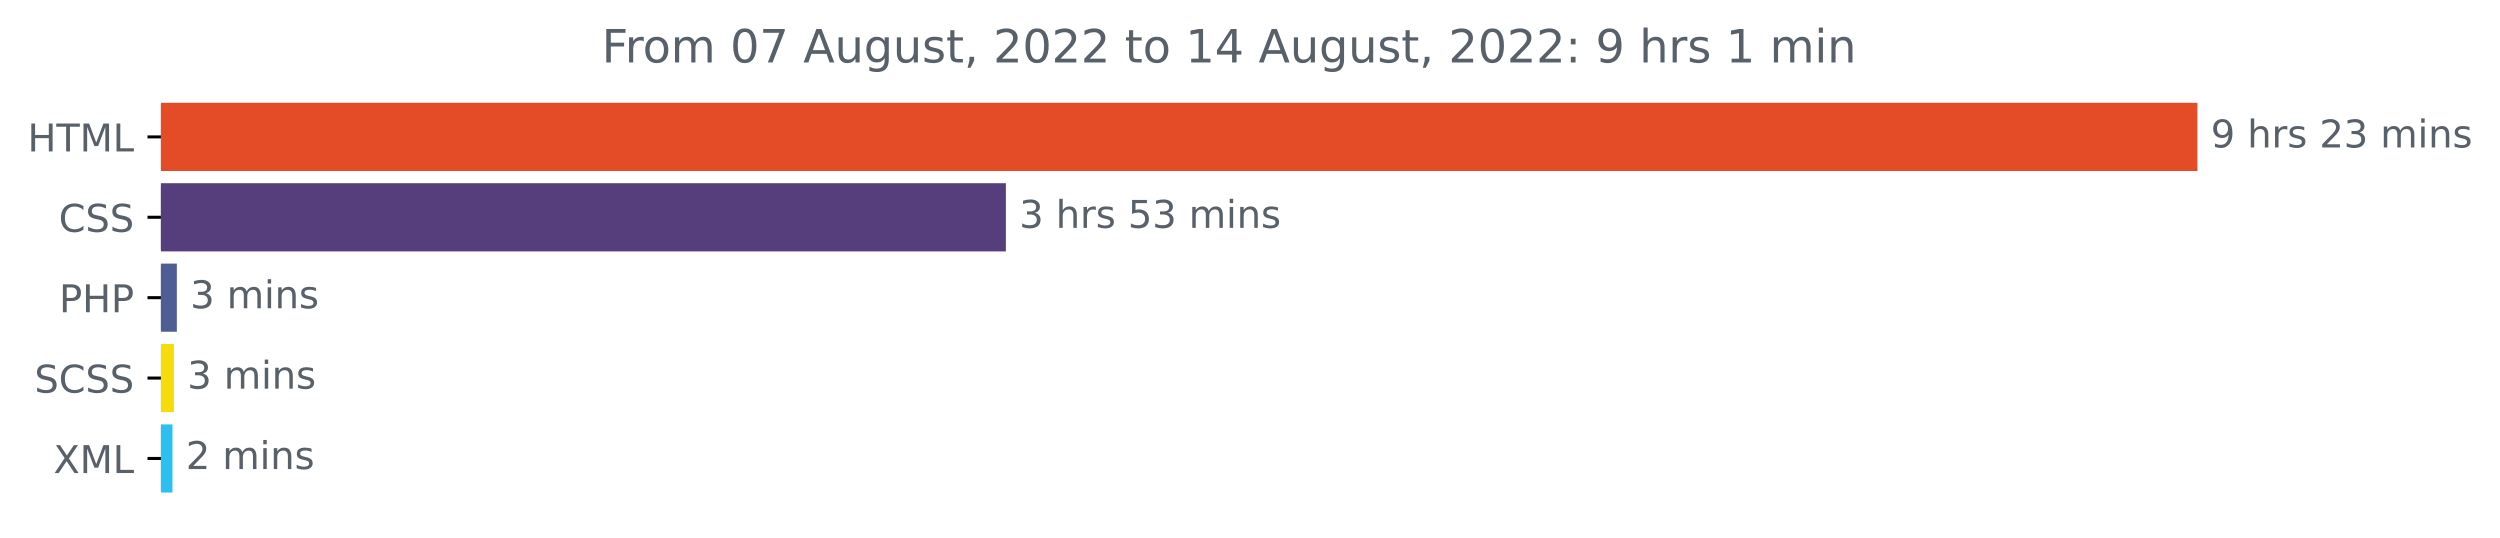
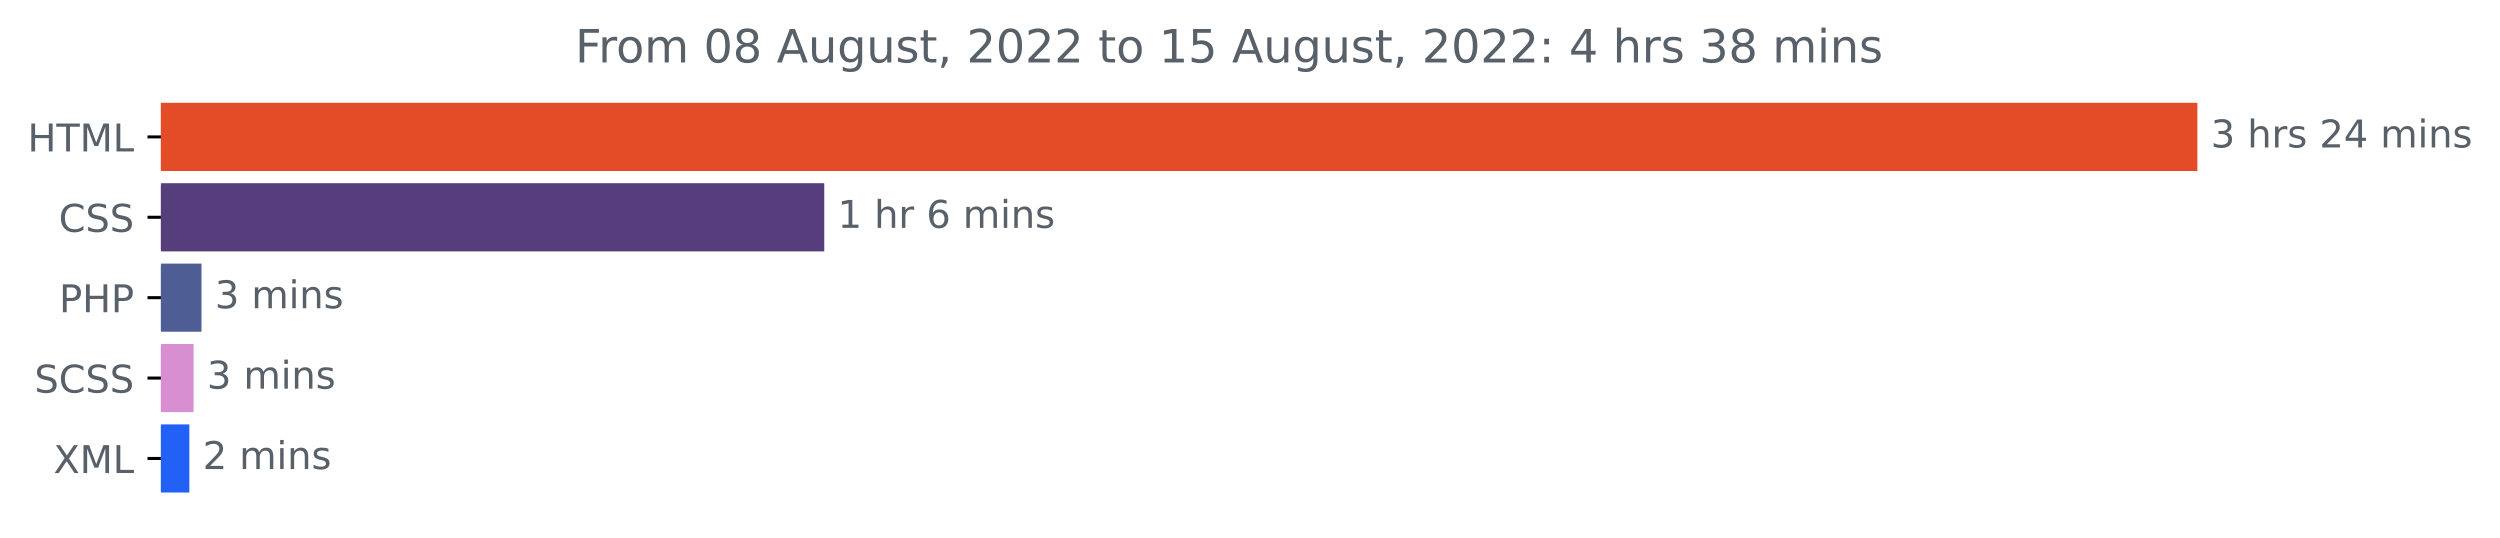
<svg xmlns="http://www.w3.org/2000/svg" xmlns:xlink="http://www.w3.org/1999/xlink" width="653.002pt" height="140.398pt" viewBox="0 0 653.002 140.398" version="1.1">
  <defs>
    <style type="text/css">*{stroke-linejoin: round; stroke-linecap: butt}</style>
  </defs>
  <g id="figure_1">
    <g id="patch_1">
      <path d="M 0 140.398  L 653.002 140.398  L 653.002 0  L 0 0  L 0 140.398  z " style="fill: none" />
    </g>
    <g id="axes_1">
      <g id="patch_2">
-         <path d="M 42.028 27.358  L 573.457 27.358  L 573.457 44.158  L 42.028 44.158  z " clip-path="url(#p37a98138fb)" style="fill: #e34c26; stroke: #e34c26; stroke-linejoin: miter" />
+         <path d="M 42.028 27.358  L 573.457 27.358  L 573.457 44.158  L 42.028 44.158  z " clip-path="url(#pba7b2a04d3)" style="fill: #e34c26; stroke: #e34c26; stroke-linejoin: miter" />
      </g>
      <g id="patch_3">
-         <path d="M 42.028 48.358  L 262.235 48.358  L 262.235 65.158  L 42.028 65.158  z " clip-path="url(#p37a98138fb)" style="fill: #563d7c; stroke: #563d7c; stroke-linejoin: miter" />
+         <path d="M 42.028 48.358  L 214.798 48.358  L 214.798 65.158  L 42.028 65.158  z " clip-path="url(#pba7b2a04d3)" style="fill: #563d7c; stroke: #563d7c; stroke-linejoin: miter" />
      </g>
      <g id="patch_4">
-         <path d="M 42.028 69.358  L 45.693 69.358  L 45.693 86.158  L 42.028 86.158  z " clip-path="url(#p37a98138fb)" style="fill: #4f5d95; stroke: #4f5d95; stroke-linejoin: miter" />
+         <path d="M 42.028 69.358  L 52.126 69.358  L 52.126 86.158  L 42.028 86.158  z " clip-path="url(#pba7b2a04d3)" style="fill: #4f5d95; stroke: #4f5d95; stroke-linejoin: miter" />
      </g>
      <g id="patch_5">
-         <path d="M 42.028 90.358  L 44.93 90.358  L 44.93 107.158  L 42.028 107.158  z " clip-path="url(#p37a98138fb)" style="fill: #f7db0a; stroke: #f7db0a; stroke-linejoin: miter" />
+         <path d="M 42.028 90.358  L 50.062 90.358  L 50.062 107.158  L 42.028 107.158  z " clip-path="url(#pba7b2a04d3)" style="fill: #d88fd1; stroke: #d88fd1; stroke-linejoin: miter" />
      </g>
      <g id="patch_6">
-         <path d="M 42.028 111.358  L 44.548 111.358  L 44.548 128.158  L 42.028 128.158  z " clip-path="url(#p37a98138fb)" style="fill: #2cbfef; stroke: #2cbfef; stroke-linejoin: miter" />
+         <path d="M 42.028 111.358  L 48.957 111.358  L 48.957 128.158  L 42.028 128.158  z " clip-path="url(#pba7b2a04d3)" style="fill: #2260f6; stroke: #2260f6; stroke-linejoin: miter" />
      </g>
      <g id="matplotlib.axis_1" />
      <g id="matplotlib.axis_2">
        <g id="ytick_1">
          <g id="line2d_1">
            <defs>
-               <path id="m8ea1e32012" d="M 0 0  L -3.5 0  " style="stroke: #000000; stroke-width: 0.8" />
+               <path id="ma319b3e4c5" d="M 0 0  L -3.5 0  " style="stroke: #000000; stroke-width: 0.8" />
            </defs>
            <g>
-               <use xlink:href="#m8ea1e32012" x="42.028" y="35.758" style="stroke: #000000; stroke-width: 0.8" />
+               <use xlink:href="#ma319b3e4c5" x="42.028" y="35.758" style="stroke: #000000; stroke-width: 0.8" />
            </g>
          </g>
          <g id="text_1">
            <g style="fill: #586069" transform="translate(7.2 39.55734)scale(0.1 -0.1)">
              <defs>
                <path id="DejaVuSans-48" d="M 628 4666  L 1259 4666  L 1259 2753  L 3553 2753  L 3553 4666  L 4184 4666  L 4184 0  L 3553 0  L 3553 2222  L 1259 2222  L 1259 0  L 628 0  L 628 4666  z " transform="scale(0.015625)" />
                <path id="DejaVuSans-54" d="M -19 4666  L 3928 4666  L 3928 4134  L 2272 4134  L 2272 0  L 1638 0  L 1638 4134  L -19 4134  L -19 4666  z " transform="scale(0.015625)" />
                <path id="DejaVuSans-4d" d="M 628 4666  L 1569 4666  L 2759 1491  L 3956 4666  L 4897 4666  L 4897 0  L 4281 0  L 4281 4097  L 3078 897  L 2444 897  L 1241 4097  L 1241 0  L 628 0  L 628 4666  z " transform="scale(0.015625)" />
                <path id="DejaVuSans-4c" d="M 628 4666  L 1259 4666  L 1259 531  L 3531 531  L 3531 0  L 628 0  L 628 4666  z " transform="scale(0.015625)" />
              </defs>
              <use xlink:href="#DejaVuSans-48" />
              <use xlink:href="#DejaVuSans-54" x="75.195" />
              <use xlink:href="#DejaVuSans-4d" x="136.279" />
              <use xlink:href="#DejaVuSans-4c" x="222.559" />
            </g>
          </g>
        </g>
        <g id="ytick_2">
          <g id="line2d_2">
            <g>
-               <use xlink:href="#m8ea1e32012" x="42.028" y="56.758" style="stroke: #000000; stroke-width: 0.8" />
+               <use xlink:href="#ma319b3e4c5" x="42.028" y="56.758" style="stroke: #000000; stroke-width: 0.8" />
            </g>
          </g>
          <g id="text_2">
            <g style="fill: #586069" transform="translate(15.34844 60.55734)scale(0.1 -0.1)">
              <defs>
                <path id="DejaVuSans-43" d="M 4122 4306  L 4122 3641  Q 3803 3938 3442 4084  Q 3081 4231 2675 4231  Q 1875 4231 1450 3742  Q 1025 3253 1025 2328  Q 1025 1406 1450 917  Q 1875 428 2675 428  Q 3081 428 3442 575  Q 3803 722 4122 1019  L 4122 359  Q 3791 134 3420 21  Q 3050 -91 2638 -91  Q 1578 -91 968 557  Q 359 1206 359 2328  Q 359 3453 968 4101  Q 1578 4750 2638 4750  Q 3056 4750 3426 4639  Q 3797 4528 4122 4306  z " transform="scale(0.015625)" />
                <path id="DejaVuSans-53" d="M 3425 4513  L 3425 3897  Q 3066 4069 2747 4153  Q 2428 4238 2131 4238  Q 1616 4238 1336 4038  Q 1056 3838 1056 3469  Q 1056 3159 1242 3001  Q 1428 2844 1947 2747  L 2328 2669  Q 3034 2534 3370 2195  Q 3706 1856 3706 1288  Q 3706 609 3251 259  Q 2797 -91 1919 -91  Q 1588 -91 1214 -16  Q 841 59 441 206  L 441 856  Q 825 641 1194 531  Q 1563 422 1919 422  Q 2459 422 2753 634  Q 3047 847 3047 1241  Q 3047 1584 2836 1778  Q 2625 1972 2144 2069  L 1759 2144  Q 1053 2284 737 2584  Q 422 2884 422 3419  Q 422 4038 858 4394  Q 1294 4750 2059 4750  Q 2388 4750 2728 4690  Q 3069 4631 3425 4513  z " transform="scale(0.015625)" />
              </defs>
              <use xlink:href="#DejaVuSans-43" />
              <use xlink:href="#DejaVuSans-53" x="69.824" />
              <use xlink:href="#DejaVuSans-53" x="133.301" />
            </g>
          </g>
        </g>
        <g id="ytick_3">
          <g id="line2d_3">
            <g>
-               <use xlink:href="#m8ea1e32012" x="42.028" y="77.758" style="stroke: #000000; stroke-width: 0.8" />
+               <use xlink:href="#ma319b3e4c5" x="42.028" y="77.758" style="stroke: #000000; stroke-width: 0.8" />
            </g>
          </g>
          <g id="text_3">
            <g style="fill: #586069" transform="translate(15.44844 81.55734)scale(0.1 -0.1)">
              <defs>
                <path id="DejaVuSans-50" d="M 1259 4147  L 1259 2394  L 2053 2394  Q 2494 2394 2734 2622  Q 2975 2850 2975 3272  Q 2975 3691 2734 3919  Q 2494 4147 2053 4147  L 1259 4147  z M 628 4666  L 2053 4666  Q 2838 4666 3239 4311  Q 3641 3956 3641 3272  Q 3641 2581 3239 2228  Q 2838 1875 2053 1875  L 1259 1875  L 1259 0  L 628 0  L 628 4666  z " transform="scale(0.015625)" />
              </defs>
              <use xlink:href="#DejaVuSans-50" />
              <use xlink:href="#DejaVuSans-48" x="60.303" />
              <use xlink:href="#DejaVuSans-50" x="135.498" />
            </g>
          </g>
        </g>
        <g id="ytick_4">
          <g id="line2d_4">
            <g>
-               <use xlink:href="#m8ea1e32012" x="42.028" y="98.758" style="stroke: #000000; stroke-width: 0.8" />
+               <use xlink:href="#ma319b3e4c5" x="42.028" y="98.758" style="stroke: #000000; stroke-width: 0.8" />
            </g>
          </g>
          <g id="text_4">
            <g style="fill: #586069" transform="translate(9 102.5573)scale(0.1 -0.1)">
              <use xlink:href="#DejaVuSans-53" />
              <use xlink:href="#DejaVuSans-43" x="63.477" />
              <use xlink:href="#DejaVuSans-53" x="133.301" />
              <use xlink:href="#DejaVuSans-53" x="196.777" />
            </g>
          </g>
        </g>
        <g id="ytick_5">
          <g id="line2d_5">
            <g>
-               <use xlink:href="#m8ea1e32012" x="42.028" y="119.758" style="stroke: #000000; stroke-width: 0.8" />
+               <use xlink:href="#ma319b3e4c5" x="42.028" y="119.758" style="stroke: #000000; stroke-width: 0.8" />
            </g>
          </g>
          <g id="text_5">
            <g style="fill: #586069" transform="translate(13.97813 123.5573)scale(0.1 -0.1)">
              <defs>
                <path id="DejaVuSans-58" d="M 403 4666  L 1081 4666  L 2241 2931  L 3406 4666  L 4084 4666  L 2584 2425  L 4184 0  L 3506 0  L 2194 1984  L 872 0  L 191 0  L 1856 2491  L 403 4666  z " transform="scale(0.015625)" />
              </defs>
              <use xlink:href="#DejaVuSans-58" />
              <use xlink:href="#DejaVuSans-4d" x="68.506" />
              <use xlink:href="#DejaVuSans-4c" x="154.785" />
            </g>
          </g>
        </g>
      </g>
      <g id="text_6">
        <g style="fill: #586069" transform="translate(577.4567 38.5175)scale(0.1 -0.1)">
          <defs>
-             <path id="DejaVuSans-39" d="M 703 97  L 703 672  Q 941 559 1184 500  Q 1428 441 1663 441  Q 2288 441 2617 861  Q 2947 1281 2994 2138  Q 2813 1869 2534 1725  Q 2256 1581 1919 1581  Q 1219 1581 811 2004  Q 403 2428 403 3163  Q 403 3881 828 4315  Q 1253 4750 1959 4750  Q 2769 4750 3195 4129  Q 3622 3509 3622 2328  Q 3622 1225 3098 567  Q 2575 -91 1691 -91  Q 1453 -91 1209 -44  Q 966 3 703 97  z M 1959 2075  Q 2384 2075 2632 2365  Q 2881 2656 2881 3163  Q 2881 3666 2632 3958  Q 2384 4250 1959 4250  Q 1534 4250 1286 3958  Q 1038 3666 1038 3163  Q 1038 2656 1286 2365  Q 1534 2075 1959 2075  z " transform="scale(0.015625)" />
+             <path id="DejaVuSans-33" d="M 2597 2516  Q 3050 2419 3304 2112  Q 3559 1806 3559 1356  Q 3559 666 3084 287  Q 2609 -91 1734 -91  Q 1441 -91 1130 -33  Q 819 25 488 141  L 488 750  Q 750 597 1062 519  Q 1375 441 1716 441  Q 2309 441 2620 675  Q 2931 909 2931 1356  Q 2931 1769 2642 2001  Q 2353 2234 1838 2234  L 1294 2234  L 1294 2753  L 1863 2753  Q 2328 2753 2575 2939  Q 2822 3125 2822 3475  Q 2822 3834 2567 4026  Q 2313 4219 1838 4219  Q 1578 4219 1281 4162  Q 984 4106 628 3988  L 628 4550  Q 988 4650 1302 4700  Q 1616 4750 1894 4750  Q 2613 4750 3031 4423  Q 3450 4097 3450 3541  Q 3450 3153 3228 2886  Q 3006 2619 2597 2516  z " transform="scale(0.015625)" />
            <path id="DejaVuSans-20" transform="scale(0.015625)" />
            <path id="DejaVuSans-68" d="M 3513 2113  L 3513 0  L 2938 0  L 2938 2094  Q 2938 2591 2744 2837  Q 2550 3084 2163 3084  Q 1697 3084 1428 2787  Q 1159 2491 1159 1978  L 1159 0  L 581 0  L 581 4863  L 1159 4863  L 1159 2956  Q 1366 3272 1645 3428  Q 1925 3584 2291 3584  Q 2894 3584 3203 3211  Q 3513 2838 3513 2113  z " transform="scale(0.015625)" />
            <path id="DejaVuSans-72" d="M 2631 2963  Q 2534 3019 2420 3045  Q 2306 3072 2169 3072  Q 1681 3072 1420 2755  Q 1159 2438 1159 1844  L 1159 0  L 581 0  L 581 3500  L 1159 3500  L 1159 2956  Q 1341 3275 1631 3429  Q 1922 3584 2338 3584  Q 2397 3584 2469 3576  Q 2541 3569 2628 3553  L 2631 2963  z " transform="scale(0.015625)" />
            <path id="DejaVuSans-73" d="M 2834 3397  L 2834 2853  Q 2591 2978 2328 3040  Q 2066 3103 1784 3103  Q 1356 3103 1142 2972  Q 928 2841 928 2578  Q 928 2378 1081 2264  Q 1234 2150 1697 2047  L 1894 2003  Q 2506 1872 2764 1633  Q 3022 1394 3022 966  Q 3022 478 2636 193  Q 2250 -91 1575 -91  Q 1294 -91 989 -36  Q 684 19 347 128  L 347 722  Q 666 556 975 473  Q 1284 391 1588 391  Q 1994 391 2212 530  Q 2431 669 2431 922  Q 2431 1156 2273 1281  Q 2116 1406 1581 1522  L 1381 1569  Q 847 1681 609 1914  Q 372 2147 372 2553  Q 372 3047 722 3315  Q 1072 3584 1716 3584  Q 2034 3584 2315 3537  Q 2597 3491 2834 3397  z " transform="scale(0.015625)" />
            <path id="DejaVuSans-32" d="M 1228 531  L 3431 531  L 3431 0  L 469 0  L 469 531  Q 828 903 1448 1529  Q 2069 2156 2228 2338  Q 2531 2678 2651 2914  Q 2772 3150 2772 3378  Q 2772 3750 2511 3984  Q 2250 4219 1831 4219  Q 1534 4219 1204 4116  Q 875 4013 500 3803  L 500 4441  Q 881 4594 1212 4672  Q 1544 4750 1819 4750  Q 2544 4750 2975 4387  Q 3406 4025 3406 3419  Q 3406 3131 3298 2873  Q 3191 2616 2906 2266  Q 2828 2175 2409 1742  Q 1991 1309 1228 531  z " transform="scale(0.015625)" />
-             <path id="DejaVuSans-33" d="M 2597 2516  Q 3050 2419 3304 2112  Q 3559 1806 3559 1356  Q 3559 666 3084 287  Q 2609 -91 1734 -91  Q 1441 -91 1130 -33  Q 819 25 488 141  L 488 750  Q 750 597 1062 519  Q 1375 441 1716 441  Q 2309 441 2620 675  Q 2931 909 2931 1356  Q 2931 1769 2642 2001  Q 2353 2234 1838 2234  L 1294 2234  L 1294 2753  L 1863 2753  Q 2328 2753 2575 2939  Q 2822 3125 2822 3475  Q 2822 3834 2567 4026  Q 2313 4219 1838 4219  Q 1578 4219 1281 4162  Q 984 4106 628 3988  L 628 4550  Q 988 4650 1302 4700  Q 1616 4750 1894 4750  Q 2613 4750 3031 4423  Q 3450 4097 3450 3541  Q 3450 3153 3228 2886  Q 3006 2619 2597 2516  z " transform="scale(0.015625)" />
+             <path id="DejaVuSans-34" d="M 2419 4116  L 825 1625  L 2419 1625  L 2419 4116  z M 2253 4666  L 3047 4666  L 3047 1625  L 3713 1625  L 3713 1100  L 3047 1100  L 3047 0  L 2419 0  L 2419 1100  L 313 1100  L 313 1709  L 2253 4666  z " transform="scale(0.015625)" />
            <path id="DejaVuSans-6d" d="M 3328 2828  Q 3544 3216 3844 3400  Q 4144 3584 4550 3584  Q 5097 3584 5394 3201  Q 5691 2819 5691 2113  L 5691 0  L 5113 0  L 5113 2094  Q 5113 2597 4934 2840  Q 4756 3084 4391 3084  Q 3944 3084 3684 2787  Q 3425 2491 3425 1978  L 3425 0  L 2847 0  L 2847 2094  Q 2847 2600 2669 2842  Q 2491 3084 2119 3084  Q 1678 3084 1418 2786  Q 1159 2488 1159 1978  L 1159 0  L 581 0  L 581 3500  L 1159 3500  L 1159 2956  Q 1356 3278 1631 3431  Q 1906 3584 2284 3584  Q 2666 3584 2933 3390  Q 3200 3197 3328 2828  z " transform="scale(0.015625)" />
            <path id="DejaVuSans-69" d="M 603 3500  L 1178 3500  L 1178 0  L 603 0  L 603 3500  z M 603 4863  L 1178 4863  L 1178 4134  L 603 4134  L 603 4863  z " transform="scale(0.015625)" />
            <path id="DejaVuSans-6e" d="M 3513 2113  L 3513 0  L 2938 0  L 2938 2094  Q 2938 2591 2744 2837  Q 2550 3084 2163 3084  Q 1697 3084 1428 2787  Q 1159 2491 1159 1978  L 1159 0  L 581 0  L 581 3500  L 1159 3500  L 1159 2956  Q 1366 3272 1645 3428  Q 1925 3584 2291 3584  Q 2894 3584 3203 3211  Q 3513 2838 3513 2113  z " transform="scale(0.015625)" />
          </defs>
-           <use xlink:href="#DejaVuSans-39" />
+           <use xlink:href="#DejaVuSans-33" />
          <use xlink:href="#DejaVuSans-20" x="63.623" />
          <use xlink:href="#DejaVuSans-68" x="95.41" />
          <use xlink:href="#DejaVuSans-72" x="158.789" />
          <use xlink:href="#DejaVuSans-73" x="199.902" />
          <use xlink:href="#DejaVuSans-20" x="252.002" />
          <use xlink:href="#DejaVuSans-32" x="283.789" />
-           <use xlink:href="#DejaVuSans-33" x="347.412" />
+           <use xlink:href="#DejaVuSans-34" x="347.412" />
          <use xlink:href="#DejaVuSans-20" x="411.035" />
          <use xlink:href="#DejaVuSans-6d" x="442.822" />
          <use xlink:href="#DejaVuSans-69" x="540.234" />
          <use xlink:href="#DejaVuSans-6e" x="568.018" />
          <use xlink:href="#DejaVuSans-73" x="631.396" />
        </g>
      </g>
      <g id="text_7">
-         <g style="fill: #586069" transform="translate(266.235 59.5175)scale(0.1 -0.1)">
+         <g style="fill: #586069" transform="translate(218.7977 59.5175)scale(0.1 -0.1)">
          <defs>
-             <path id="DejaVuSans-35" d="M 691 4666  L 3169 4666  L 3169 4134  L 1269 4134  L 1269 2991  Q 1406 3038 1543 3061  Q 1681 3084 1819 3084  Q 2600 3084 3056 2656  Q 3513 2228 3513 1497  Q 3513 744 3044 326  Q 2575 -91 1722 -91  Q 1428 -91 1123 -41  Q 819 9 494 109  L 494 744  Q 775 591 1075 516  Q 1375 441 1709 441  Q 2250 441 2565 725  Q 2881 1009 2881 1497  Q 2881 1984 2565 2268  Q 2250 2553 1709 2553  Q 1456 2553 1204 2497  Q 953 2441 691 2322  L 691 4666  z " transform="scale(0.015625)" />
+             <path id="DejaVuSans-31" d="M 794 531  L 1825 531  L 1825 4091  L 703 3866  L 703 4441  L 1819 4666  L 2450 4666  L 2450 531  L 3481 531  L 3481 0  L 794 0  L 794 531  z " transform="scale(0.015625)" />
+             <path id="DejaVuSans-36" d="M 2113 2584  Q 1688 2584 1439 2293  Q 1191 2003 1191 1497  Q 1191 994 1439 701  Q 1688 409 2113 409  Q 2538 409 2786 701  Q 3034 994 3034 1497  Q 3034 2003 2786 2293  Q 2538 2584 2113 2584  z M 3366 4563  L 3366 3988  Q 3128 4100 2886 4159  Q 2644 4219 2406 4219  Q 1781 4219 1451 3797  Q 1122 3375 1075 2522  Q 1259 2794 1537 2939  Q 1816 3084 2150 3084  Q 2853 3084 3261 2657  Q 3669 2231 3669 1497  Q 3669 778 3244 343  Q 2819 -91 2113 -91  Q 1303 -91 875 529  Q 447 1150 447 2328  Q 447 3434 972 4092  Q 1497 4750 2381 4750  Q 2619 4750 2861 4703  Q 3103 4656 3366 4563  z " transform="scale(0.015625)" />
          </defs>
-           <use xlink:href="#DejaVuSans-33" />
+           <use xlink:href="#DejaVuSans-31" />
          <use xlink:href="#DejaVuSans-20" x="63.623" />
          <use xlink:href="#DejaVuSans-68" x="95.41" />
          <use xlink:href="#DejaVuSans-72" x="158.789" />
-           <use xlink:href="#DejaVuSans-73" x="199.902" />
-           <use xlink:href="#DejaVuSans-20" x="252.002" />
-           <use xlink:href="#DejaVuSans-35" x="283.789" />
-           <use xlink:href="#DejaVuSans-33" x="347.412" />
-           <use xlink:href="#DejaVuSans-20" x="411.035" />
-           <use xlink:href="#DejaVuSans-6d" x="442.822" />
-           <use xlink:href="#DejaVuSans-69" x="540.234" />
-           <use xlink:href="#DejaVuSans-6e" x="568.018" />
-           <use xlink:href="#DejaVuSans-73" x="631.396" />
+           <use xlink:href="#DejaVuSans-20" x="199.902" />
+           <use xlink:href="#DejaVuSans-36" x="231.689" />
+           <use xlink:href="#DejaVuSans-20" x="295.312" />
+           <use xlink:href="#DejaVuSans-6d" x="327.1" />
+           <use xlink:href="#DejaVuSans-69" x="424.512" />
+           <use xlink:href="#DejaVuSans-6e" x="452.295" />
+           <use xlink:href="#DejaVuSans-73" x="515.674" />
        </g>
      </g>
      <g id="text_8">
-         <g style="fill: #586069" transform="translate(49.69315 80.5175)scale(0.1 -0.1)">
+         <g style="fill: #586069" transform="translate(56.126 80.5175)scale(0.1 -0.1)">
          <use xlink:href="#DejaVuSans-33" />
          <use xlink:href="#DejaVuSans-20" x="63.623" />
          <use xlink:href="#DejaVuSans-6d" x="95.41" />
          <use xlink:href="#DejaVuSans-69" x="192.822" />
          <use xlink:href="#DejaVuSans-6e" x="220.605" />
          <use xlink:href="#DejaVuSans-73" x="283.984" />
        </g>
      </g>
      <g id="text_9">
-         <g style="fill: #586069" transform="translate(48.9296 101.5175)scale(0.1 -0.1)">
+         <g style="fill: #586069" transform="translate(54.0622 101.5175)scale(0.1 -0.1)">
          <use xlink:href="#DejaVuSans-33" />
          <use xlink:href="#DejaVuSans-20" x="63.623" />
          <use xlink:href="#DejaVuSans-6d" x="95.41" />
          <use xlink:href="#DejaVuSans-69" x="192.822" />
          <use xlink:href="#DejaVuSans-6e" x="220.605" />
          <use xlink:href="#DejaVuSans-73" x="283.984" />
        </g>
      </g>
      <g id="text_10">
-         <g style="fill: #586069" transform="translate(48.54783 122.5175)scale(0.1 -0.1)">
+         <g style="fill: #586069" transform="translate(52.9566 122.5175)scale(0.1 -0.1)">
          <use xlink:href="#DejaVuSans-32" />
          <use xlink:href="#DejaVuSans-20" x="63.623" />
          <use xlink:href="#DejaVuSans-6d" x="95.41" />
          <use xlink:href="#DejaVuSans-69" x="192.822" />
          <use xlink:href="#DejaVuSans-6e" x="220.605" />
          <use xlink:href="#DejaVuSans-73" x="283.984" />
        </g>
      </g>
      <g id="text_11">
-         <g style="fill: #586069" transform="translate(157.185 16.31812)scale(0.12 -0.12)">
+         <g style="fill: #586069" transform="translate(150.2419 16.31812)scale(0.12 -0.12)">
          <defs>
            <path id="DejaVuSans-46" d="M 628 4666  L 3309 4666  L 3309 4134  L 1259 4134  L 1259 2759  L 3109 2759  L 3109 2228  L 1259 2228  L 1259 0  L 628 0  L 628 4666  z " transform="scale(0.015625)" />
            <path id="DejaVuSans-6f" d="M 1959 3097  Q 1497 3097 1228 2736  Q 959 2375 959 1747  Q 959 1119 1226 758  Q 1494 397 1959 397  Q 2419 397 2687 759  Q 2956 1122 2956 1747  Q 2956 2369 2687 2733  Q 2419 3097 1959 3097  z M 1959 3584  Q 2709 3584 3137 3096  Q 3566 2609 3566 1747  Q 3566 888 3137 398  Q 2709 -91 1959 -91  Q 1206 -91 779 398  Q 353 888 353 1747  Q 353 2609 779 3096  Q 1206 3584 1959 3584  z " transform="scale(0.015625)" />
            <path id="DejaVuSans-30" d="M 2034 4250  Q 1547 4250 1301 3770  Q 1056 3291 1056 2328  Q 1056 1369 1301 889  Q 1547 409 2034 409  Q 2525 409 2770 889  Q 3016 1369 3016 2328  Q 3016 3291 2770 3770  Q 2525 4250 2034 4250  z M 2034 4750  Q 2819 4750 3233 4129  Q 3647 3509 3647 2328  Q 3647 1150 3233 529  Q 2819 -91 2034 -91  Q 1250 -91 836 529  Q 422 1150 422 2328  Q 422 3509 836 4129  Q 1250 4750 2034 4750  z " transform="scale(0.015625)" />
-             <path id="DejaVuSans-37" d="M 525 4666  L 3525 4666  L 3525 4397  L 1831 0  L 1172 0  L 2766 4134  L 525 4134  L 525 4666  z " transform="scale(0.015625)" />
+             <path id="DejaVuSans-38" d="M 2034 2216  Q 1584 2216 1326 1975  Q 1069 1734 1069 1313  Q 1069 891 1326 650  Q 1584 409 2034 409  Q 2484 409 2743 651  Q 3003 894 3003 1313  Q 3003 1734 2745 1975  Q 2488 2216 2034 2216  z M 1403 2484  Q 997 2584 770 2862  Q 544 3141 544 3541  Q 544 4100 942 4425  Q 1341 4750 2034 4750  Q 2731 4750 3128 4425  Q 3525 4100 3525 3541  Q 3525 3141 3298 2862  Q 3072 2584 2669 2484  Q 3125 2378 3379 2068  Q 3634 1759 3634 1313  Q 3634 634 3220 271  Q 2806 -91 2034 -91  Q 1263 -91 848 271  Q 434 634 434 1313  Q 434 1759 690 2068  Q 947 2378 1403 2484  z M 1172 3481  Q 1172 3119 1398 2916  Q 1625 2713 2034 2713  Q 2441 2713 2670 2916  Q 2900 3119 2900 3481  Q 2900 3844 2670 4047  Q 2441 4250 2034 4250  Q 1625 4250 1398 4047  Q 1172 3844 1172 3481  z " transform="scale(0.015625)" />
            <path id="DejaVuSans-41" d="M 2188 4044  L 1331 1722  L 3047 1722  L 2188 4044  z M 1831 4666  L 2547 4666  L 4325 0  L 3669 0  L 3244 1197  L 1141 1197  L 716 0  L 50 0  L 1831 4666  z " transform="scale(0.015625)" />
            <path id="DejaVuSans-75" d="M 544 1381  L 544 3500  L 1119 3500  L 1119 1403  Q 1119 906 1312 657  Q 1506 409 1894 409  Q 2359 409 2629 706  Q 2900 1003 2900 1516  L 2900 3500  L 3475 3500  L 3475 0  L 2900 0  L 2900 538  Q 2691 219 2414 64  Q 2138 -91 1772 -91  Q 1169 -91 856 284  Q 544 659 544 1381  z M 1991 3584  L 1991 3584  z " transform="scale(0.015625)" />
            <path id="DejaVuSans-67" d="M 2906 1791  Q 2906 2416 2648 2759  Q 2391 3103 1925 3103  Q 1463 3103 1205 2759  Q 947 2416 947 1791  Q 947 1169 1205 825  Q 1463 481 1925 481  Q 2391 481 2648 825  Q 2906 1169 2906 1791  z M 3481 434  Q 3481 -459 3084 -895  Q 2688 -1331 1869 -1331  Q 1566 -1331 1297 -1286  Q 1028 -1241 775 -1147  L 775 -588  Q 1028 -725 1275 -790  Q 1522 -856 1778 -856  Q 2344 -856 2625 -561  Q 2906 -266 2906 331  L 2906 616  Q 2728 306 2450 153  Q 2172 0 1784 0  Q 1141 0 747 490  Q 353 981 353 1791  Q 353 2603 747 3093  Q 1141 3584 1784 3584  Q 2172 3584 2450 3431  Q 2728 3278 2906 2969  L 2906 3500  L 3481 3500  L 3481 434  z " transform="scale(0.015625)" />
            <path id="DejaVuSans-74" d="M 1172 4494  L 1172 3500  L 2356 3500  L 2356 3053  L 1172 3053  L 1172 1153  Q 1172 725 1289 603  Q 1406 481 1766 481  L 2356 481  L 2356 0  L 1766 0  Q 1100 0 847 248  Q 594 497 594 1153  L 594 3053  L 172 3053  L 172 3500  L 594 3500  L 594 4494  L 1172 4494  z " transform="scale(0.015625)" />
            <path id="DejaVuSans-2c" d="M 750 794  L 1409 794  L 1409 256  L 897 -744  L 494 -744  L 750 256  L 750 794  z " transform="scale(0.015625)" />
-             <path id="DejaVuSans-31" d="M 794 531  L 1825 531  L 1825 4091  L 703 3866  L 703 4441  L 1819 4666  L 2450 4666  L 2450 531  L 3481 531  L 3481 0  L 794 0  L 794 531  z " transform="scale(0.015625)" />
-             <path id="DejaVuSans-34" d="M 2419 4116  L 825 1625  L 2419 1625  L 2419 4116  z M 2253 4666  L 3047 4666  L 3047 1625  L 3713 1625  L 3713 1100  L 3047 1100  L 3047 0  L 2419 0  L 2419 1100  L 313 1100  L 313 1709  L 2253 4666  z " transform="scale(0.015625)" />
+             <path id="DejaVuSans-35" d="M 691 4666  L 3169 4666  L 3169 4134  L 1269 4134  L 1269 2991  Q 1406 3038 1543 3061  Q 1681 3084 1819 3084  Q 2600 3084 3056 2656  Q 3513 2228 3513 1497  Q 3513 744 3044 326  Q 2575 -91 1722 -91  Q 1428 -91 1123 -41  Q 819 9 494 109  L 494 744  Q 775 591 1075 516  Q 1375 441 1709 441  Q 2250 441 2565 725  Q 2881 1009 2881 1497  Q 2881 1984 2565 2268  Q 2250 2553 1709 2553  Q 1456 2553 1204 2497  Q 953 2441 691 2322  L 691 4666  z " transform="scale(0.015625)" />
            <path id="DejaVuSans-3a" d="M 750 794  L 1409 794  L 1409 0  L 750 0  L 750 794  z M 750 3309  L 1409 3309  L 1409 2516  L 750 2516  L 750 3309  z " transform="scale(0.015625)" />
          </defs>
          <use xlink:href="#DejaVuSans-46" />
          <use xlink:href="#DejaVuSans-72" x="50.27" />
          <use xlink:href="#DejaVuSans-6f" x="89.133" />
          <use xlink:href="#DejaVuSans-6d" x="150.314" />
          <use xlink:href="#DejaVuSans-20" x="247.727" />
          <use xlink:href="#DejaVuSans-30" x="279.514" />
-           <use xlink:href="#DejaVuSans-37" x="343.137" />
+           <use xlink:href="#DejaVuSans-38" x="343.137" />
          <use xlink:href="#DejaVuSans-20" x="406.76" />
          <use xlink:href="#DejaVuSans-41" x="438.547" />
          <use xlink:href="#DejaVuSans-75" x="506.955" />
          <use xlink:href="#DejaVuSans-67" x="570.334" />
          <use xlink:href="#DejaVuSans-75" x="633.811" />
          <use xlink:href="#DejaVuSans-73" x="697.189" />
          <use xlink:href="#DejaVuSans-74" x="749.289" />
          <use xlink:href="#DejaVuSans-2c" x="788.498" />
          <use xlink:href="#DejaVuSans-20" x="820.285" />
          <use xlink:href="#DejaVuSans-32" x="852.072" />
          <use xlink:href="#DejaVuSans-30" x="915.695" />
          <use xlink:href="#DejaVuSans-32" x="979.318" />
          <use xlink:href="#DejaVuSans-32" x="1042.941" />
          <use xlink:href="#DejaVuSans-20" x="1106.564" />
          <use xlink:href="#DejaVuSans-74" x="1138.352" />
          <use xlink:href="#DejaVuSans-6f" x="1177.561" />
          <use xlink:href="#DejaVuSans-20" x="1238.742" />
          <use xlink:href="#DejaVuSans-31" x="1270.529" />
-           <use xlink:href="#DejaVuSans-34" x="1334.152" />
+           <use xlink:href="#DejaVuSans-35" x="1334.152" />
          <use xlink:href="#DejaVuSans-20" x="1397.775" />
          <use xlink:href="#DejaVuSans-41" x="1429.562" />
          <use xlink:href="#DejaVuSans-75" x="1497.971" />
          <use xlink:href="#DejaVuSans-67" x="1561.35" />
          <use xlink:href="#DejaVuSans-75" x="1624.826" />
          <use xlink:href="#DejaVuSans-73" x="1688.205" />
          <use xlink:href="#DejaVuSans-74" x="1740.305" />
          <use xlink:href="#DejaVuSans-2c" x="1779.514" />
          <use xlink:href="#DejaVuSans-20" x="1811.301" />
          <use xlink:href="#DejaVuSans-32" x="1843.088" />
          <use xlink:href="#DejaVuSans-30" x="1906.711" />
          <use xlink:href="#DejaVuSans-32" x="1970.334" />
          <use xlink:href="#DejaVuSans-32" x="2033.957" />
          <use xlink:href="#DejaVuSans-3a" x="2097.58" />
          <use xlink:href="#DejaVuSans-20" x="2131.271" />
-           <use xlink:href="#DejaVuSans-39" x="2163.059" />
+           <use xlink:href="#DejaVuSans-34" x="2163.059" />
          <use xlink:href="#DejaVuSans-20" x="2226.682" />
          <use xlink:href="#DejaVuSans-68" x="2258.469" />
          <use xlink:href="#DejaVuSans-72" x="2321.848" />
          <use xlink:href="#DejaVuSans-73" x="2362.961" />
          <use xlink:href="#DejaVuSans-20" x="2415.061" />
-           <use xlink:href="#DejaVuSans-31" x="2446.848" />
-           <use xlink:href="#DejaVuSans-20" x="2510.471" />
-           <use xlink:href="#DejaVuSans-6d" x="2542.258" />
-           <use xlink:href="#DejaVuSans-69" x="2639.67" />
-           <use xlink:href="#DejaVuSans-6e" x="2667.453" />
+           <use xlink:href="#DejaVuSans-33" x="2446.848" />
+           <use xlink:href="#DejaVuSans-38" x="2510.471" />
+           <use xlink:href="#DejaVuSans-20" x="2574.094" />
+           <use xlink:href="#DejaVuSans-6d" x="2605.881" />
+           <use xlink:href="#DejaVuSans-69" x="2703.293" />
+           <use xlink:href="#DejaVuSans-6e" x="2731.076" />
+           <use xlink:href="#DejaVuSans-73" x="2794.455" />
        </g>
      </g>
    </g>
  </g>
  <defs>
-     <clipPath id="p37a98138fb">
+     <clipPath id="pba7b2a04d3">
      <rect x="42.028" y="22.318" width="558" height="110.88" />
    </clipPath>
  </defs>
</svg>
